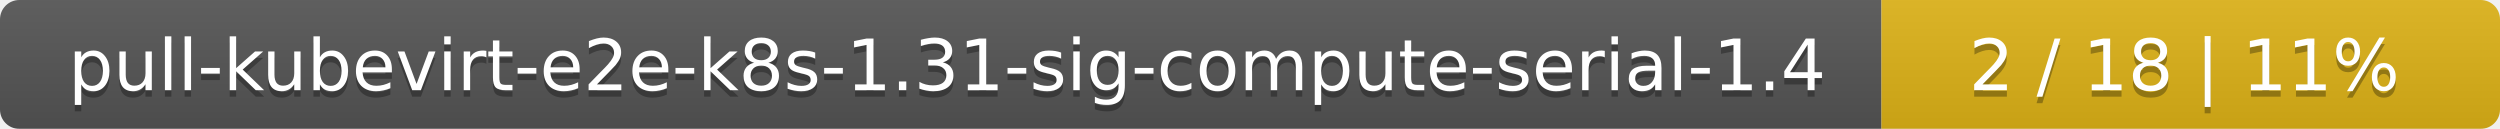
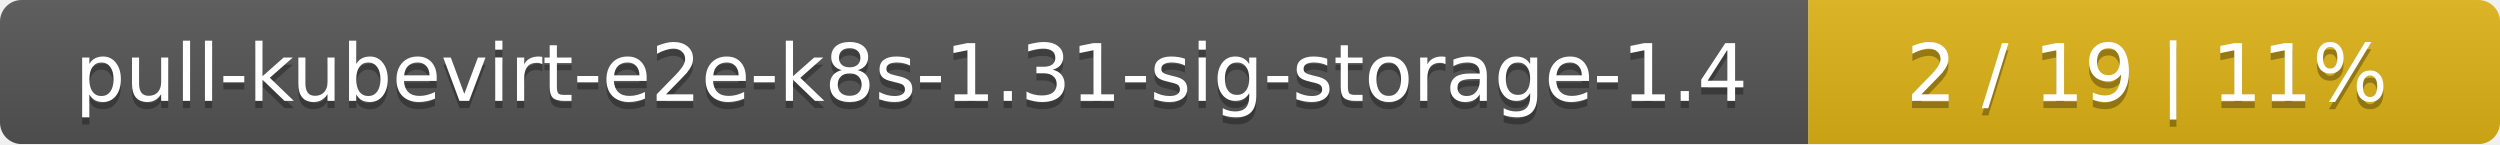
- <svg xmlns="http://www.w3.org/2000/svg" width="388" height="20">
+ <svg xmlns="http://www.w3.org/2000/svg" width="347" height="20">
  <linearGradient id="smooth" x2="0" y2="100%">
    <stop offset="0" stop-color="#bbb" stop-opacity=".1" />
    <stop offset="1" stop-opacity=".1" />
  </linearGradient>
  <mask id="round">
-     <rect width="388" height="20" rx="3" fill="#fff" />
+     <rect width="347" height="20" rx="3" fill="#fff" />
  </mask>
  <g mask="url(#round)">
-     <rect width="292" height="20" fill="#555" />
-     <rect x="292" width="96" height="20" fill="#dfb317" />
-     <rect width="388" height="20" fill="url(#smooth)" />
+     <rect width="251" height="20" fill="#555" />
+     <rect x="251" width="96" height="20" fill="#dfb317" />
+     <rect width="347" height="20" fill="url(#smooth)" />
  </g>
  <g fill="#fff" text-anchor="middle" font-family="DejaVu Sans,Verdana,Geneva,sans-serif" font-size="11">
-     <text x="147" y="15" fill="#010101" fill-opacity=".3">pull-kubevirt-e2e-k8s-1.31-sig-compute-serial-1.4</text>
-     <text x="147" y="14">pull-kubevirt-e2e-k8s-1.31-sig-compute-serial-1.4</text>
-     <text x="339" y="15" fill="#010101" fill-opacity=".3">2 / 18    |    11%</text>
-     <text x="339" y="14">2 / 18    |    11%</text>
+     <text x="126.5" y="15" fill="#010101" fill-opacity=".3">pull-kubevirt-e2e-k8s-1.31-sig-storage-1.4</text>
+     <text x="126.5" y="14">pull-kubevirt-e2e-k8s-1.31-sig-storage-1.4</text>
+     <text x="298" y="15" fill="#010101" fill-opacity=".3">2 / 19    |    11%</text>
+     <text x="298" y="14">2 / 19    |    11%</text>
  </g>
</svg>
